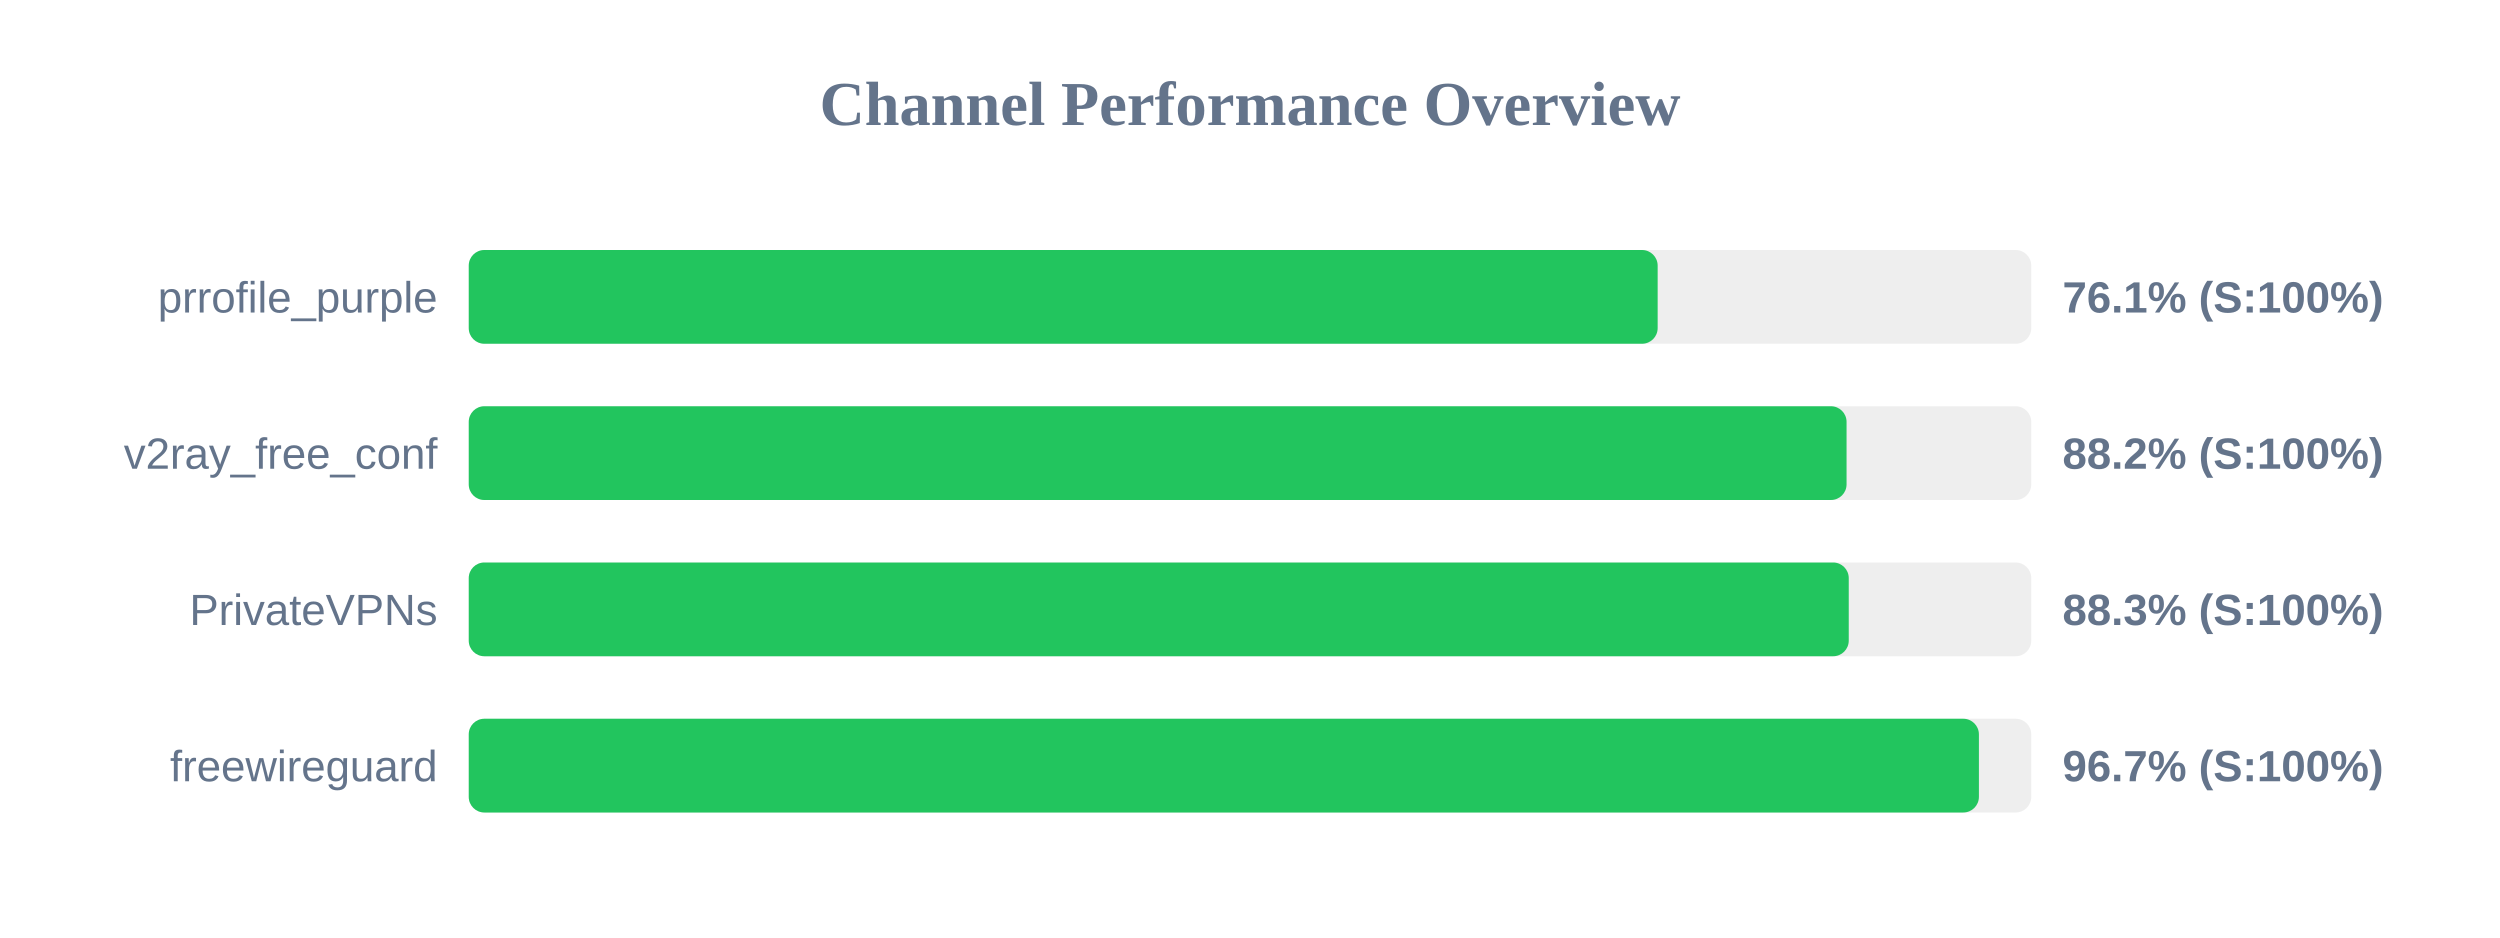
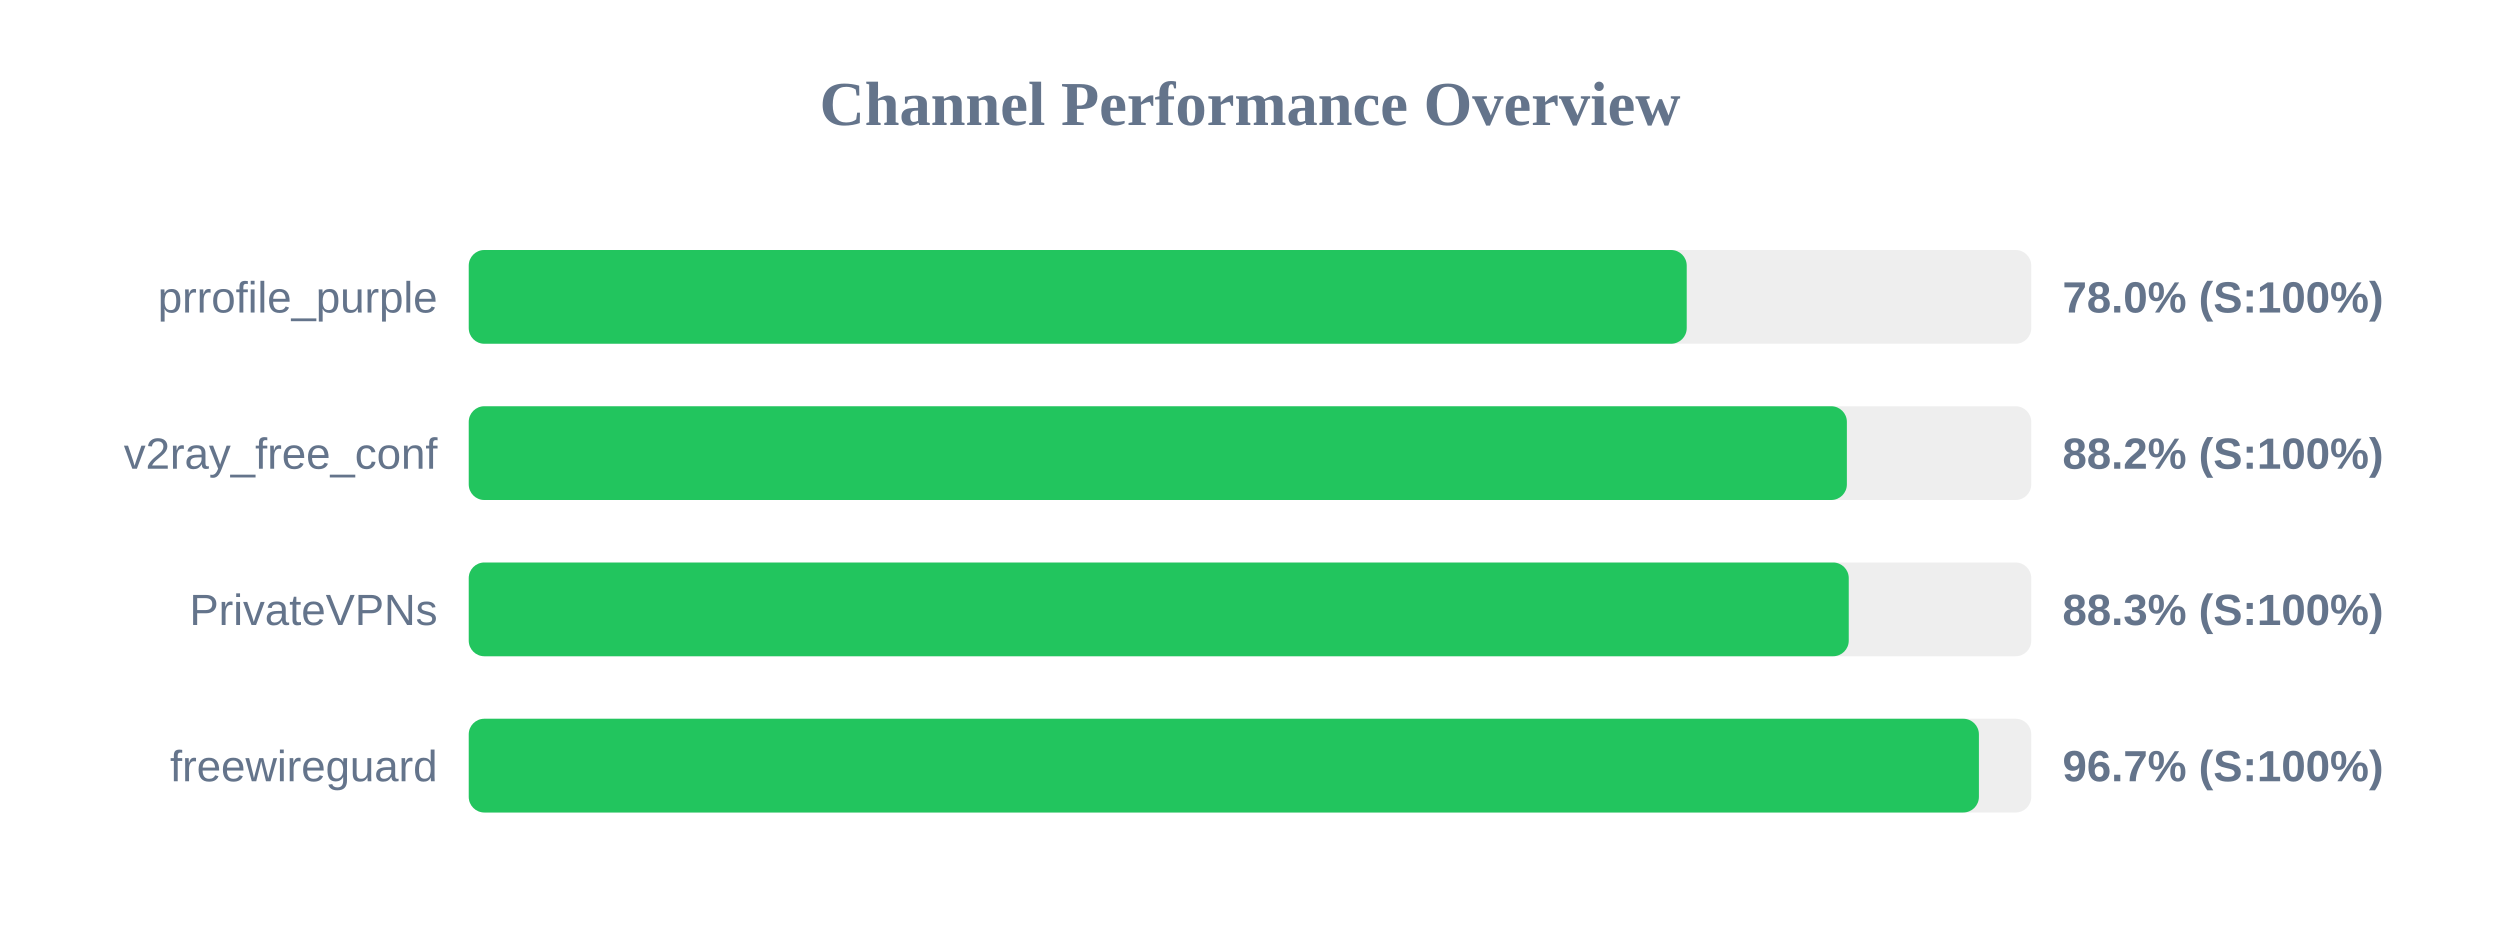
<svg xmlns="http://www.w3.org/2000/svg" width="800" height="300" version="1.1">
  <style>
        .row { font: 14px Arial; fill: #64748b; }
        .score { font: bold 14px Arial; fill: #64748b; }
    </style>
  <text x="400" y="40" text-anchor="middle" font-size="20px" font-weight="bold" fill="#64748b">Channel Performance Overview</text>
  <rect x="150" y="80" width="500" height="30" fill="#eee" rx="5" />
-   <rect x="150" y="80" width="380.45" height="30" fill="#22c55e" rx="5" />
+   <rect x="150" y="80" width="389.75" height="30" fill="#22c55e" rx="5" />
  <text x="140" y="100" text-anchor="end" class="row">prrofile_purple</text>
-   <text x="660" y="100" text-anchor="start" class="score">76.1% (S:100%)</text>
+   <text x="660" y="100" text-anchor="start" class="score">78.0% (S:100%)</text>
  <rect x="150" y="130" width="500" height="30" fill="#eee" rx="5" />
-   <rect x="150" y="130" width="440.9" height="30" fill="#22c55e" rx="5" />
+   <rect x="150" y="130" width="441.0" height="30" fill="#22c55e" rx="5" />
  <text x="140" y="150" text-anchor="end" class="row">v2ray_free_conf</text>
  <text x="660" y="150" text-anchor="start" class="score">88.2% (S:100%)</text>
  <rect x="150" y="180" width="500" height="30" fill="#eee" rx="5" />
  <rect x="150" y="180" width="441.6" height="30" fill="#22c55e" rx="5" />
  <text x="140" y="200" text-anchor="end" class="row">PrivateVPNs</text>
  <text x="660" y="200" text-anchor="start" class="score">88.3% (S:100%)</text>
  <rect x="150" y="230" width="500" height="30" fill="#eee" rx="5" />
  <rect x="150" y="230" width="483.25" height="30" fill="#22c55e" rx="5" />
  <text x="140" y="250" text-anchor="end" class="row">freewireguard</text>
  <text x="660" y="250" text-anchor="start" class="score">96.7% (S:100%)</text>
</svg>
